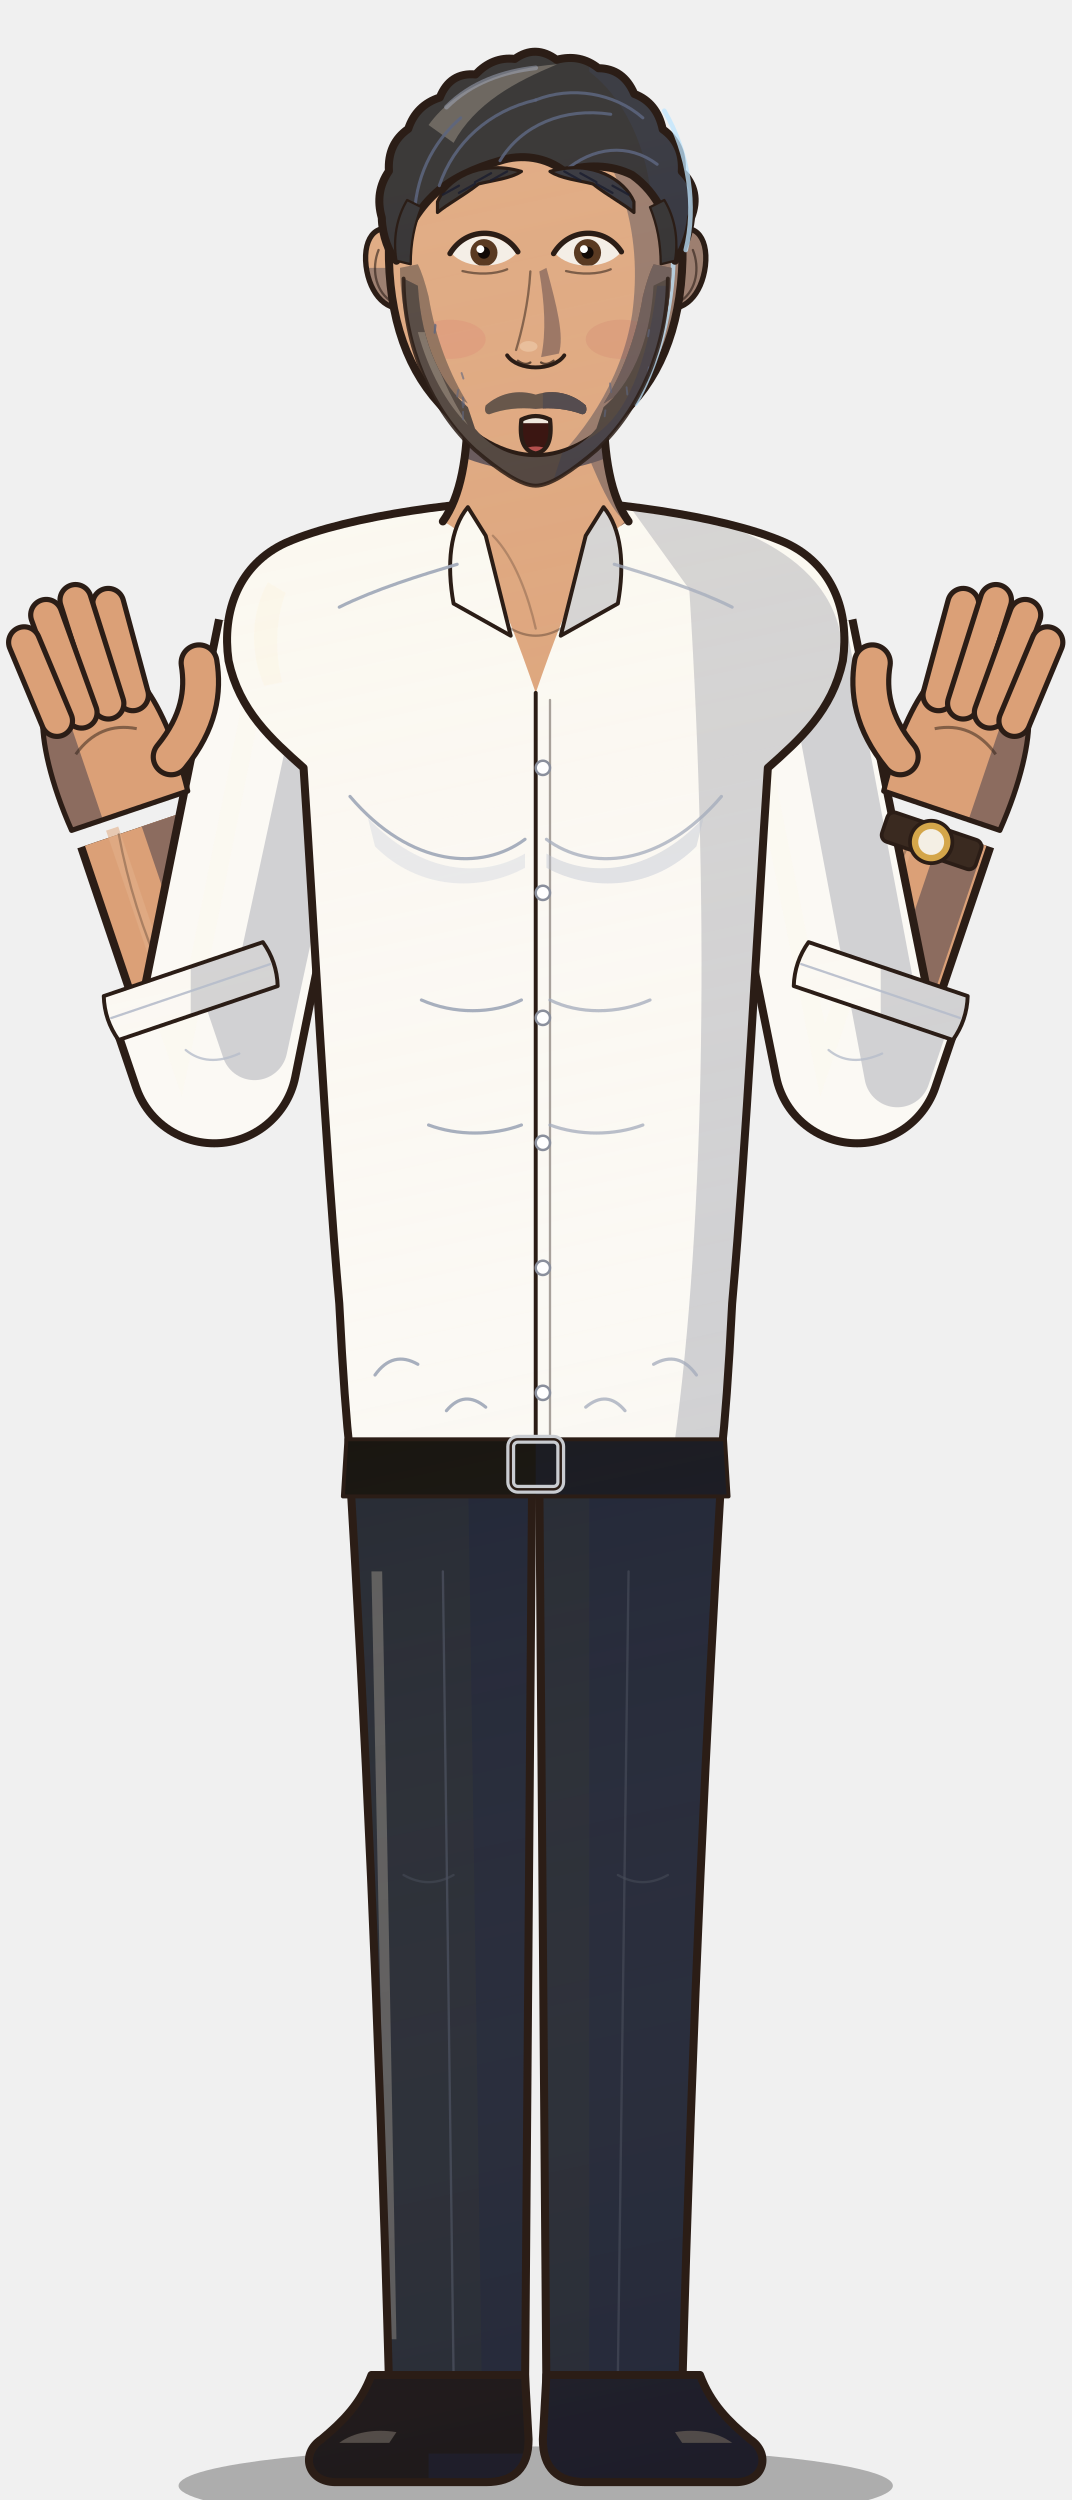
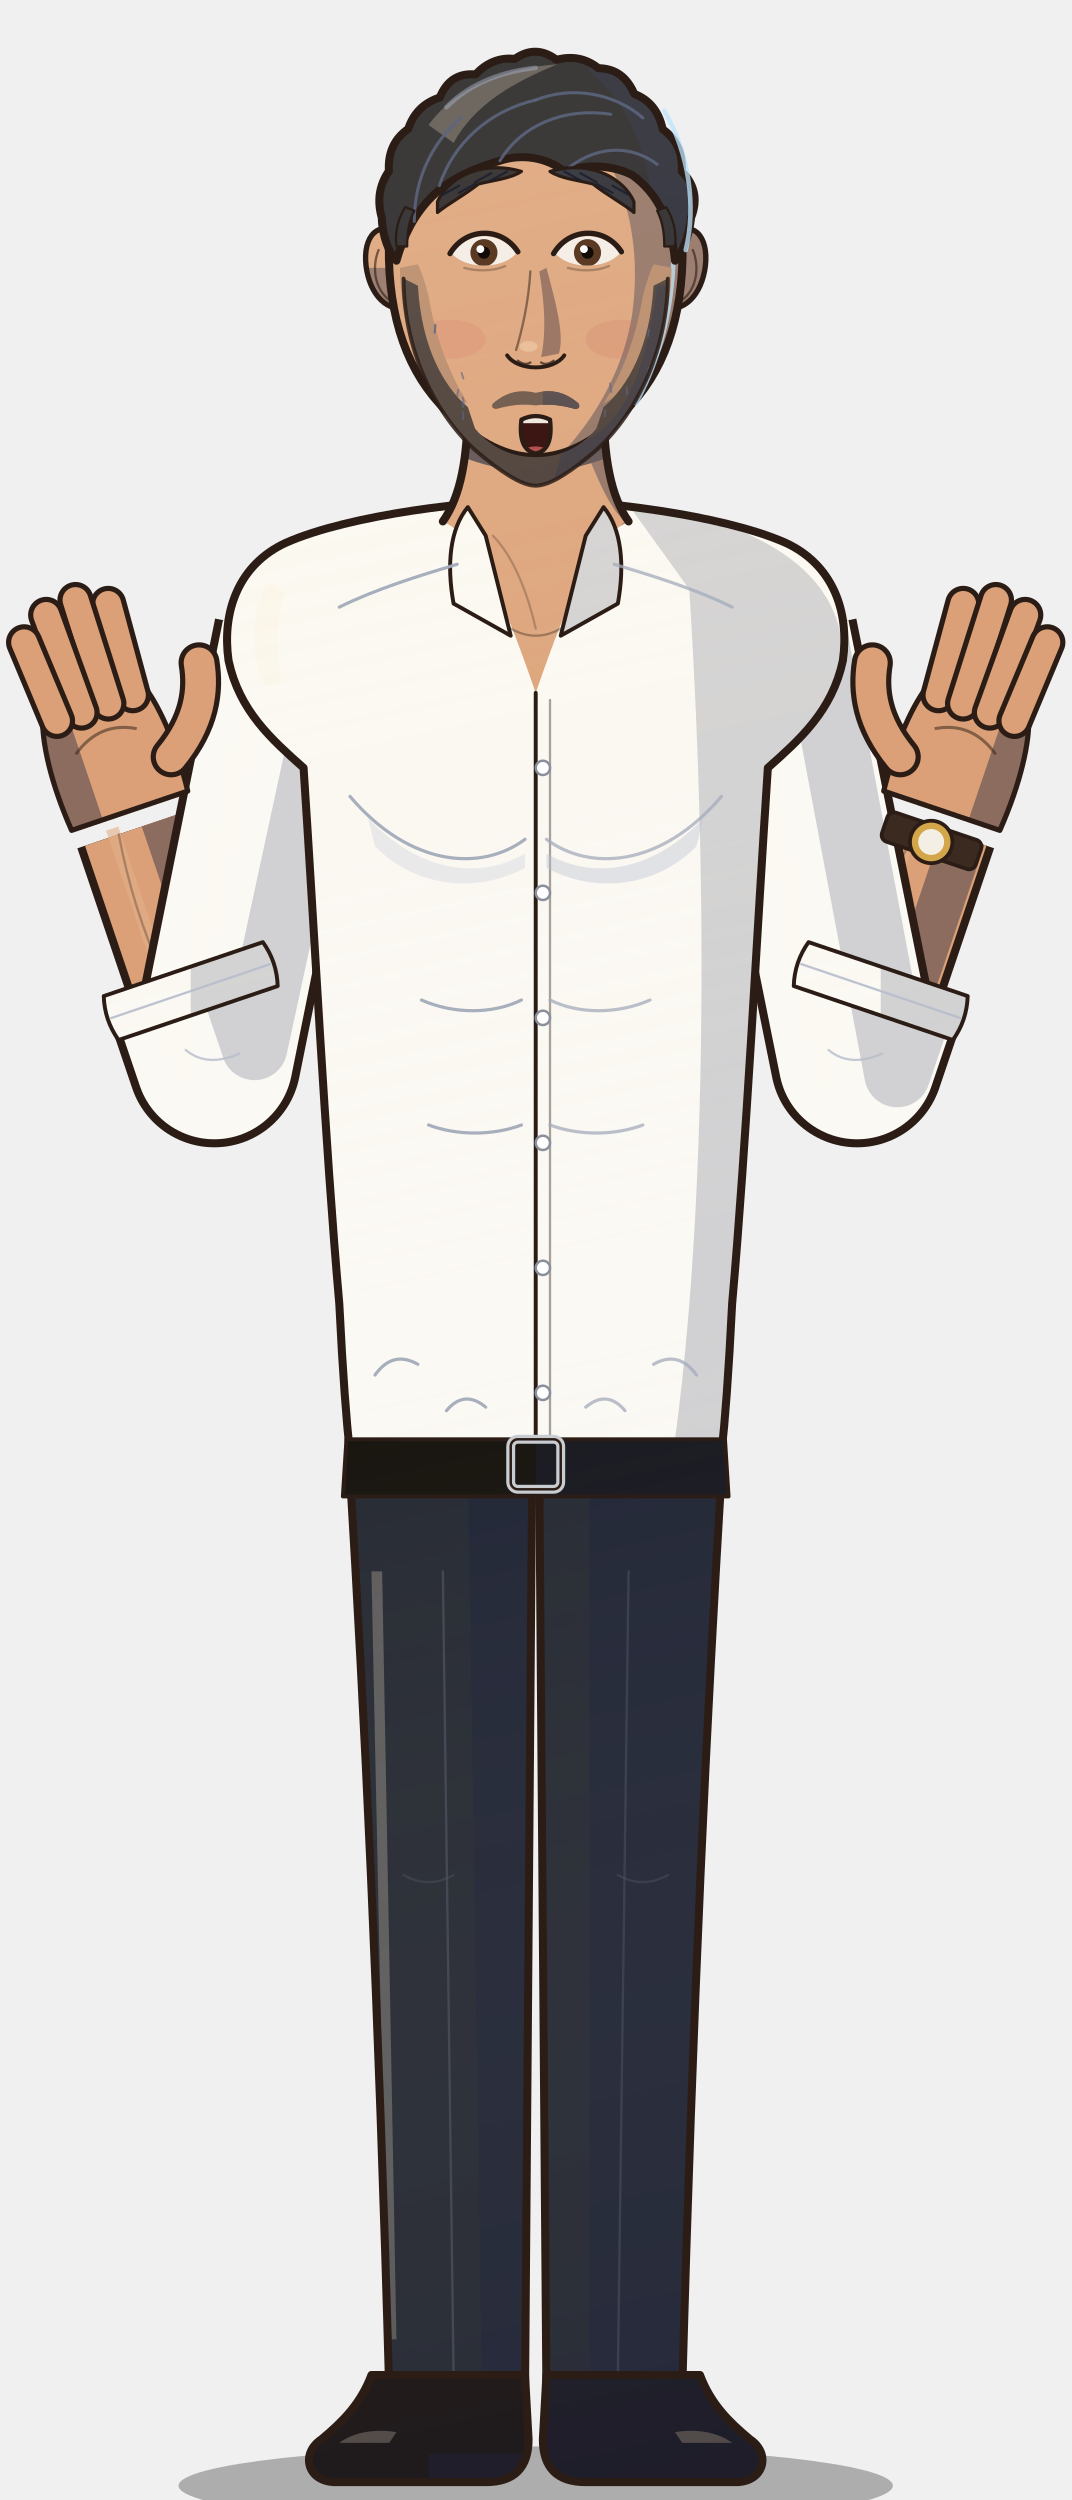
<svg xmlns="http://www.w3.org/2000/svg" viewBox="0 0 600 1400" width="600" height="1400">
  <defs>
    <linearGradient id="form" gradientUnits="userSpaceOnUse" x1="170" y1="120" x2="470" y2="1500">
      <stop offset="0" stop-color="#fff1d6" stop-opacity="0.16" />
      <stop offset="0.45" stop-color="#fff1d6" stop-opacity="0" />
      <stop offset="1" stop-color="#0b1030" stop-opacity="0.18" />
    </linearGradient>
    <clipPath id="c1">
      <path d="M196,826 L298,826 L294,1340 L218,1340 C212,1120 204,960 196,826 Z" />
    </clipPath>
    <clipPath id="c2">
      <path d="M 404,826 L 302,826 L 306,1340 L 382,1340 C 388,1120 396,960 404,826 Z" />
    </clipPath>
    <clipPath id="c3">
      <path d="M208,1330 L294,1330 L296,1366 C296,1382 288,1390 272,1390 L188,1390 C172,1390 168,1374 180,1366 C192,1356 202,1346 208,1330 Z" />
    </clipPath>
    <clipPath id="c4">
      <path d="M 392,1330 L 306,1330 L 304,1366 C 304,1382 312,1390 328,1390 L 412,1390 C 428,1390 432,1374 420,1366 C 408,1356 398,1346 392,1330 Z" />
    </clipPath>
    <clipPath id="c5">
      <path d="M155.5,552.2 Q155.1,538.6 147.2,527.6 L58.1,557.8 Q58.5,571.4 66.4,582.4 Z" />
    </clipPath>
    <clipPath id="c6">
      <path d="M533.6,582.4 Q541.5,571.4 541.9,557.8 L452.8,527.6 Q444.9,538.6 444.5,552.2 Z" />
    </clipPath>
    <clipPath id="c7">
      <path d="M300,280 C266,280 196,288 160,304 C134,316 124,342 128,370 C134,398 152,414 170,430 C176,520 182,640 190,730 C192,770 194,796 196,814 L404,814 C406,796 408,770 410,730 C418,640 424,520 430,430 C448,414 466,398 472,370 C476,342 466,316 440,304 C404,288 334,280 300,280 Z" />
    </clipPath>
    <clipPath id="c8">
      <path d="M262,226 C262,256 258,278 248,292 C266,300 280,330 300,388 C320,330 334,300 352,292 C342,278 338,256 338,226 Z" />
    </clipPath>
    <clipPath id="c9">
      <path d="M262,284 C252,296 250,316 254,338 L286,356 L272,300 Z" />
    </clipPath>
    <clipPath id="c10">
      <path d="M 338,284 C 348,296 350,316 346,338 L 314,356 L 328,300 Z" />
    </clipPath>
    <clipPath id="c11">
      <path d="M194,806 L406,806 L408,838 L192,838 Z" />
    </clipPath>
    <clipPath id="c12">
      <path d="M-26,8 C-28,30 -26,48 -22,58 L22,58 C26,48 28,30 26,8 Z" />
    </clipPath>
    <clipPath id="c13">
      <path d="M-26,8 C-28,30 -26,48 -22,58 L22,58 C26,48 28,30 26,8 Z" />
    </clipPath>
    <clipPath id="c14">
      <path d="M226,132 C212,122 203,132 205,149 C207,165 217,176 230,172 Z" />
    </clipPath>
    <clipPath id="c15">
      <path d="M 374,132 C 388,122 397,132 395,149 C 393,165 383,176 370,172 Z" />
    </clipPath>
    <clipPath id="c16">
      <path d="M300,50 C352,50 380,86 382,130 C384,172 374,204 354,226 C336,246 318,256 300,256 C282,256 264,246 246,226 C226,204 216,172 218,130 C220,86 248,50 300,50 Z" />
    </clipPath>
    <clipPath id="c17">
      <path d="M213.8,121.9 Q209.7,107.5 217.8,95.8 Q216.9,80.4 228.6,72.2 Q233.0,58.9 246.3,54.6 Q252.0,40.4 266.3,41.7 Q275.8,31.6 288.3,33.0 Q300.0,24.7 311.7,33.5 Q324.9,30.0 335.1,38.2 Q349.1,38.3 355.2,52.6 Q368.0,57.5 371.1,72.4 Q382.7,80.6 381.8,96.0 Q392.8,107.0 387.0,121.9 C386,132 382,142 378,146 C376,124 368,108 354,98 C342,92 328,92 316,96 C306,88 292,86 280,90 C266,94 252,100 242,110 C232,120 226,132 222,146 C218,142 214,132 213.8,121.9 Z" />
    </clipPath>
    <clipPath id="c18">
-       <path d="M222,146 C220,134 222,122 228,112 L236,116 C232,126 230,136 230,148 Z" />
+       <path d="M222,138 C221,130 223,122 227,116 L232,118 C229,124 228,130 228,138 Z" />
    </clipPath>
    <clipPath id="c19">
-       <path d="M 378,146 C 380,134 378,122 372,112 L 364,116 C 368,126 370,136 370,148 Z" />
+       <path d="M 378,138 C 379,130 377,122 373,116 L 368,118 C 371,124 372,130 372,138 Z" />
    </clipPath>
    <clipPath id="c20">
      <path d="M245,113 C250,101 268,89 292,96 C286,100 276,101 268,103 C259,110 251,114 245,119 Z" />
    </clipPath>
    <clipPath id="c21">
      <path d="M 355,113 C 350,101 332,89 308,96 C 314,100 324,101 332,103 C 341,110 349,114 355,119 Z" />
    </clipPath>
    <clipPath id="c22">
      <path d="M253,142 C261,129 281,129 289,142 C281,151.0 261,151.0 253,142 Z" />
    </clipPath>
    <clipPath id="c23">
      <path d="M311,142 C319,129 339,129 347,142 C339,151.0 319,151.0 311,142 Z" />
    </clipPath>
    <clipPath id="c24">
      <path d="M292,235 Q300,231 308,235 Q310,252 300,254 Q290,252 292,235 Z" />
    </clipPath>
    <clipPath id="c25">
      <path d="M224,150 C224,172 230,194 240,212 L262,226 C252,210 244,190 240,166 C238,158 236,152 234,148 Z" />
    </clipPath>
    <clipPath id="c26">
      <path d="M 376,150 C 376,172 370,194 360,212 L 338,226 C 348,210 356,190 360,166 C 362,158 364,152 366,148 Z" />
    </clipPath>
    <clipPath id="c27">
      <path d="M226,156 C226,194 242,230 266,252 C280,264 292,272 300,272 C308,272 320,264 334,252 C358,230 374,194 374,156 L366,160 C364,194 352,216 338,228 L334,240 C324,252 312,256 300,256 C288,256 276,252 266,240 L262,228 C248,216 236,194 234,160 Z" />
    </clipPath>
    <clipPath id="c28">
-       <path d="M272,227 C280,220 290,218 300,221 C310,218 320,220 328,227 C329,230 328,232 326,232 C318,229 309,228 300,229 C291,228 282,229 274,232 C272,232 271,230 272,227 Z" />
+       <path d="M276,226 C284,219 292,218 300,220 C308,218 316,219 324,226 C325,228 324,229 322,229 C315,227 308,226 300,227 C292,226 285,227 278,229 C276,229 275,228 276,226 Z" />
    </clipPath>
  </defs>
  <ellipse cx="300" cy="1392" rx="200" ry="22" fill="#000" opacity="0.28" />
  <path d="M196,826 L298,826 L294,1340 L218,1340 C212,1120 204,960 196,826 Z" fill="#262a33" />
  <g clip-path="url(#c1)">
    <path d="M262,816 L310,816 L304,1348 L270,1348 Z" fill="#212636" />
    <path d="M208,880 L214,880 L222,1310 L217,1310 Z" fill="#676664" opacity="0.85" />
    <rect x="0" y="0" width="600" height="1400" fill="url(#form)" />
  </g>
  <path d="M196,826 L298,826 L294,1340 L218,1340 C212,1120 204,960 196,826 Z" fill="none" stroke="#2b1d16" stroke-width="4.5" stroke-linejoin="round" />
  <path d="M 404,826 L 302,826 L 306,1340 L 382,1340 C 388,1120 396,960 404,826 Z" fill="#262a33" />
  <g clip-path="url(#c2)">
    <path d="M330,816 L420,816 L420,1348 L330,1348 Z" fill="#212636" />
    <rect x="0" y="0" width="600" height="1400" fill="url(#form)" />
  </g>
  <path d="M 404,826 L 302,826 L 306,1340 L 382,1340 C 388,1120 396,960 404,826 Z" fill="none" stroke="#2b1d16" stroke-width="4.5" stroke-linejoin="round" />
  <path d="M248,880 L254,1330" fill="none" stroke="#4a4f5c" stroke-width="1.3" stroke-linecap="round" stroke-linejoin="round" opacity="0.8" />
  <path d="M352,880 L346,1330" fill="none" stroke="#4a4f5c" stroke-width="1.3" stroke-linecap="round" stroke-linejoin="round" opacity="0.6" />
  <path d="M226,1050 q14,8 28,0" fill="none" stroke="#4a4f5c" stroke-width="1.3" stroke-linecap="round" stroke-linejoin="round" opacity="0.5" />
  <path d="M346,1050 q14,8 28,0" fill="none" stroke="#4a4f5c" stroke-width="1.3" stroke-linecap="round" stroke-linejoin="round" opacity="0.5" />
  <path d="M208,1330 L294,1330 L296,1366 C296,1382 288,1390 272,1390 L188,1390 C172,1390 168,1374 180,1366 C192,1356 202,1346 208,1330 Z" fill="#1a1412" />
  <g clip-path="url(#c3)">
    <path d="M240,1374 L300,1374 L300,1398 L240,1398 Z" fill="#1a1923" />
    <path d="M190,1368 C198,1362 210,1360 222,1362 L218,1368 Z" fill="#5f564d" opacity="0.85" />
    <rect x="0" y="0" width="600" height="1400" fill="url(#form)" />
  </g>
  <path d="M208,1330 L294,1330 L296,1366 C296,1382 288,1390 272,1390 L188,1390 C172,1390 168,1374 180,1366 C192,1356 202,1346 208,1330 Z" fill="none" stroke="#2b1d16" stroke-width="4.5" stroke-linejoin="round" />
  <path d="M 392,1330 L 306,1330 L 304,1366 C 304,1382 312,1390 328,1390 L 412,1390 C 428,1390 432,1374 420,1366 C 408,1356 398,1346 392,1330 Z" fill="#1a1412" />
  <g clip-path="url(#c4)">
    <path d="M300,1318 L440,1318 L440,1398 L300,1398 Z" fill="#1a1923" />
    <path d="M 410,1368 C 402,1362 390,1360 378,1362 L 382,1368 Z" fill="#5f564d" opacity="0.85" />
    <rect x="0" y="0" width="600" height="1400" fill="url(#form)" />
  </g>
  <path d="M 392,1330 L 306,1330 L 304,1366 C 304,1382 312,1390 328,1390 L 412,1390 C 428,1390 432,1374 420,1366 C 408,1356 398,1346 392,1330 Z" fill="none" stroke="#2b1d16" stroke-width="4.5" stroke-linejoin="round" />
  <path d="M102.6,542.7 L76.0,464.0" fill="none" stroke="#2b1d16" stroke-width="69.0" stroke-linecap="butt" stroke-linejoin="round" />
  <path d="M102.6,542.7 L76.0,464.0" fill="none" stroke="#dba077" stroke-width="60" stroke-linecap="butt" stroke-linejoin="round" />
  <path d="M118.0,537.5 L91.3,458.8" fill="none" stroke="#8c6c5f" stroke-width="25.2" stroke-linecap="butt" stroke-linejoin="round" />
  <path d="M89.4,542.7 L62.8,464.0" fill="none" stroke="#e1af88" stroke-width="7.2" stroke-linecap="butt" opacity="0.6" />
  <path d="M91.3,546.5 Q74.2,508.5 66.5,467.2" fill="none" stroke="#2b1d16" stroke-width="1.3" stroke-linecap="round" stroke-linejoin="round" opacity="0.3" />
  <path d="M168.0,356.0 L120.0,594.0 L106.8,555.0" fill="none" stroke="#2b1d16" stroke-width="97.0" stroke-linecap="butt" stroke-linejoin="round" />
  <path d="M168.0,356.0 L120.0,594.0 L106.8,555.0" fill="none" stroke="#fbf9f4" stroke-width="88" stroke-linecap="butt" stroke-linejoin="round" />
  <path d="M191.3,360.7 L142.5,586.4 L129.3,547.4" fill="none" stroke="#d1d1d3" stroke-width="36.96" stroke-linecap="butt" stroke-linejoin="round" />
  <path d="M148.6,356.0 L100.6,594.0 L87.4,555.0" fill="none" stroke="#fcf8ef" stroke-width="10.56" stroke-linecap="butt" opacity="0.6" />
  <path d="M155.5,552.2 Q155.1,538.6 147.2,527.6 L58.1,557.8 Q58.5,571.4 66.4,582.4 Z" fill="#fbf9f4" />
  <g clip-path="url(#c5)">
    <path d="M106.8,495.0 L186.8,495.0 L186.8,615.0 L106.8,615.0 Z" fill="#d1d1d3" />
    <rect x="0" y="0" width="600" height="1400" fill="url(#form)" />
  </g>
  <path d="M155.5,552.2 Q155.1,538.6 147.2,527.6 L58.1,557.8 Q58.5,571.4 66.4,582.4 Z" fill="none" stroke="#2b1d16" stroke-width="2.2" stroke-linejoin="round" />
  <path d="M151.3,539.9 L62.3,570.1" fill="none" stroke="#b6bdcb" stroke-width="1.3" stroke-linecap="round" stroke-linejoin="round" opacity="0.9" />
  <path d="M104,588 q12,10 30,2" fill="none" stroke="#b6bdcb" stroke-width="1.3" stroke-linecap="round" stroke-linejoin="round" opacity="0.8" />
  <path d="M497.4,542.7 L524.0,464.0" fill="none" stroke="#2b1d16" stroke-width="69.0" stroke-linecap="butt" stroke-linejoin="round" />
  <path d="M497.4,542.7 L524.0,464.0" fill="none" stroke="#dba077" stroke-width="60" stroke-linecap="butt" stroke-linejoin="round" />
  <path d="M512.7,547.9 L539.3,469.2" fill="none" stroke="#8c6c5f" stroke-width="25.2" stroke-linecap="butt" stroke-linejoin="round" />
  <path d="M484.2,542.7 L510.8,464.0" fill="none" stroke="#e1af88" stroke-width="7.2" stroke-linecap="butt" opacity="0.6" />
  <path d="M486.0,538.8 Q495.5,498.2 514.5,460.8" fill="none" stroke="#2b1d16" stroke-width="1.3" stroke-linecap="round" stroke-linejoin="round" opacity="0.3" />
  <path d="M432.0,356.0 L480.0,594.0 L493.2,555.0" fill="none" stroke="#2b1d16" stroke-width="97.0" stroke-linecap="butt" stroke-linejoin="round" />
  <path d="M432.0,356.0 L480.0,594.0 L493.2,555.0" fill="none" stroke="#fbf9f4" stroke-width="88" stroke-linecap="butt" stroke-linejoin="round" />
  <path d="M455.3,351.3 L502.5,601.6 L515.7,562.6" fill="none" stroke="#d1d1d3" stroke-width="36.96" stroke-linecap="butt" stroke-linejoin="round" />
  <path d="M412.6,356.0 L460.6,594.0 L473.8,555.0" fill="none" stroke="#fcf8ef" stroke-width="10.56" stroke-linecap="butt" opacity="0.6" />
  <path d="M533.6,582.4 Q541.5,571.4 541.9,557.8 L452.8,527.6 Q444.9,538.6 444.5,552.2 Z" fill="#fbf9f4" />
  <g clip-path="url(#c6)">
    <path d="M493.2,495.0 L573.2,495.0 L573.2,615.0 L493.2,615.0 Z" fill="#d1d1d3" />
    <rect x="0" y="0" width="600" height="1400" fill="url(#form)" />
  </g>
  <path d="M533.6,582.4 Q541.5,571.4 541.9,557.8 L452.8,527.6 Q444.9,538.6 444.5,552.2 Z" fill="none" stroke="#2b1d16" stroke-width="2.2" stroke-linejoin="round" />
  <path d="M537.7,570.1 L448.7,539.9" fill="none" stroke="#b6bdcb" stroke-width="1.3" stroke-linecap="round" stroke-linejoin="round" opacity="0.9" />
  <path d="M464,588 q12,10 30,2" fill="none" stroke="#b6bdcb" stroke-width="1.3" stroke-linecap="round" stroke-linejoin="round" opacity="0.8" />
  <path d="M300,280 C266,280 196,288 160,304 C134,316 124,342 128,370 C134,398 152,414 170,430 C176,520 182,640 190,730 C192,770 194,796 196,814 L404,814 C406,796 408,770 410,730 C418,640 424,520 430,430 C448,414 466,398 472,370 C476,342 466,316 440,304 C404,288 334,280 300,280 Z" fill="#fbf9f4" />
  <g clip-path="url(#c7)">
    <path d="M350,280 C410,290 474,312 472,372 C462,406 440,424 430,444 L412,820 L376,820 C394,700 398,520 386,330 Z" fill="#d1d1d3" />
    <path d="M150,326 C140,344 140,366 148,384 L158,382 C154,366 154,348 160,332 Z" fill="#fcf7eb" opacity="0.85" />
    <rect x="0" y="0" width="600" height="1400" fill="url(#form)" />
  </g>
  <path d="M300,280 C266,280 196,288 160,304 C134,316 124,342 128,370 C134,398 152,414 170,430 C176,520 182,640 190,730 C192,770 194,796 196,814 L404,814 C406,796 408,770 410,730 C418,640 424,520 430,430 C448,414 466,398 472,370 C476,342 466,316 440,304 C404,288 334,280 300,280 Z" fill="none" stroke="#2b1d16" stroke-width="4.5" stroke-linejoin="round" />
  <path d="M262,226 C262,256 258,278 248,292 C266,300 280,330 300,388 C320,330 334,300 352,292 C342,278 338,256 338,226 Z" fill="#dba077" />
  <g clip-path="url(#c8)">
    <path d="M312,220 C330,250 336,280 350,292 C334,306 320,340 300,392 L360,392 L360,220 Z" fill="#8c6c5f" />
    <path d="M250,222 L350,222 L350,252 Q300,276 250,252 Z" fill="#57484d" />
    <rect x="0" y="0" width="600" height="1400" fill="url(#form)" />
  </g>
  <path d="M262,226 C262,256 258,278 248,292" fill="none" stroke="#2b1d16" stroke-width="4.5" stroke-linecap="round" stroke-linejoin="round" opacity="1.0" />
  <path d="M338,226 C338,256 342,278 352,292" fill="none" stroke="#2b1d16" stroke-width="4.5" stroke-linecap="round" stroke-linejoin="round" opacity="1.0" />
  <path d="M276,300 C288,312 296,334 300,352" fill="none" stroke="#2b1d16" stroke-width="1.3" stroke-linecap="round" stroke-linejoin="round" opacity="0.25" />
  <path d="M286,352 Q300,360 314,352" fill="none" stroke="#2b1d16" stroke-width="1.3" stroke-linecap="round" stroke-linejoin="round" opacity="0.35" />
  <path d="M262,284 C252,296 250,316 254,338 L286,356 L272,300 Z" fill="#fbf9f4" />
  <g clip-path="url(#c9)">
    <rect x="0" y="0" width="600" height="1400" fill="url(#form)" />
  </g>
  <path d="M262,284 C252,296 250,316 254,338 L286,356 L272,300 Z" fill="none" stroke="#2b1d16" stroke-width="2.2" stroke-linejoin="round" />
  <path d="M 338,284 C 348,296 350,316 346,338 L 314,356 L 328,300 Z" fill="#fbf9f4" />
  <g clip-path="url(#c10)">
    <path d="M300,280 L360,280 L360,360 L300,360 Z" fill="#d1d1d3" />
    <rect x="0" y="0" width="600" height="1400" fill="url(#form)" />
  </g>
  <path d="M 338,284 C 348,296 350,316 346,338 L 314,356 L 328,300 Z" fill="none" stroke="#2b1d16" stroke-width="2.2" stroke-linejoin="round" />
  <path d="M300,388 L300,806" fill="none" stroke="#2b1d16" stroke-width="2.2" stroke-linecap="round" stroke-linejoin="round" opacity="1.0" />
  <path d="M308,392 L308,806" fill="none" stroke="#2b1d16" stroke-width="1.3" stroke-linecap="round" stroke-linejoin="round" opacity="0.4" />
  <circle cx="304" cy="430" r="4" fill="#ffffff" stroke="#8a8f9c" stroke-width="1.4" />
  <circle cx="304" cy="500" r="4" fill="#ffffff" stroke="#8a8f9c" stroke-width="1.4" />
  <circle cx="304" cy="570" r="4" fill="#ffffff" stroke="#8a8f9c" stroke-width="1.4" />
  <circle cx="304" cy="640" r="4" fill="#ffffff" stroke="#8a8f9c" stroke-width="1.4" />
  <circle cx="304" cy="710" r="4" fill="#ffffff" stroke="#8a8f9c" stroke-width="1.4" />
  <circle cx="304" cy="780" r="4" fill="#ffffff" stroke="#8a8f9c" stroke-width="1.4" />
  <path d="M196,446 C230,486 270,488 294,470" fill="none" stroke="#a3abbb" stroke-width="1.8" stroke-linecap="round" stroke-linejoin="round" opacity="0.95" />
  <path d="M 404,446 C 370,486 330,488 306,470" fill="none" stroke="#a3abbb" stroke-width="1.8" stroke-linecap="round" stroke-linejoin="round" opacity="0.75" />
  <path d="M236,560 C254,568 276,568 292,560" fill="none" stroke="#a3abbb" stroke-width="1.8" stroke-linecap="round" stroke-linejoin="round" opacity="0.95" />
  <path d="M 364,560 C 346,568 324,568 308,560" fill="none" stroke="#a3abbb" stroke-width="1.8" stroke-linecap="round" stroke-linejoin="round" opacity="0.75" />
  <path d="M240,630 C256,636 276,636 292,630" fill="none" stroke="#a3abbb" stroke-width="1.8" stroke-linecap="round" stroke-linejoin="round" opacity="0.95" />
  <path d="M 360,630 C 344,636 324,636 308,630" fill="none" stroke="#a3abbb" stroke-width="1.8" stroke-linecap="round" stroke-linejoin="round" opacity="0.75" />
  <path d="M210,770 Q220,756 234,764" fill="none" stroke="#a3abbb" stroke-width="1.8" stroke-linecap="round" stroke-linejoin="round" opacity="0.95" />
  <path d="M 390,770 Q 380,756 366,764" fill="none" stroke="#a3abbb" stroke-width="1.8" stroke-linecap="round" stroke-linejoin="round" opacity="0.75" />
  <path d="M250,790 Q260,778 272,788" fill="none" stroke="#a3abbb" stroke-width="1.8" stroke-linecap="round" stroke-linejoin="round" opacity="0.95" />
  <path d="M 350,790 Q 340,778 328,788" fill="none" stroke="#a3abbb" stroke-width="1.8" stroke-linecap="round" stroke-linejoin="round" opacity="0.75" />
  <path d="M190,340 C210,330 236,322 256,316" fill="none" stroke="#a3abbb" stroke-width="1.8" stroke-linecap="round" stroke-linejoin="round" opacity="0.95" />
  <path d="M 410,340 C 390,330 364,322 344,316" fill="none" stroke="#a3abbb" stroke-width="1.8" stroke-linecap="round" stroke-linejoin="round" opacity="0.75" />
  <path d="M206,458 C236,490 270,492 294,478 L294,486 C268,500 234,498 210,474 Z" fill="#c9cfdb" opacity="0.35" />
  <path d="M394,458 C364,490 330,492 306,478 L306,486 C332,500 366,498 390,474 Z" fill="#b9c0cf" opacity="0.4" />
  <path d="M194,806 L406,806 L408,838 L192,838 Z" fill="#17140f" />
  <g clip-path="url(#c11)">
    <path d="M300,800 L420,800 L420,840 L300,840 Z" fill="#181921" />
    <rect x="0" y="0" width="600" height="1400" fill="url(#form)" />
  </g>
  <path d="M194,806 L406,806 L408,838 L192,838 Z" fill="none" stroke="#2b1d16" stroke-width="2.2" stroke-linejoin="round" />
  <rect x="286" y="806" width="28" height="28" rx="4" fill="none" stroke="#c9ccd1" stroke-width="5" />
  <rect x="286" y="806" width="28" height="28" rx="4" fill="none" stroke="#2b1d16" stroke-width="1.4" />
  <g transform="translate(76.0,464.0) rotate(161.3)">
    <g transform="scale(1.32,1.32)">
      <path d="M-26,8 C-28,30 -26,48 -22,58 L22,58 C26,48 28,30 26,8 Z" fill="#dba077" />
      <g clip-path="url(#c12)">
        <path d="M12,-10 L40,-10 L40,120 L12,120 Z" fill="#8c6c5f" />
      </g>
      <path d="M-26,8 C-28,30 -26,48 -22,58 L22,58 C26,48 28,30 26,8 Z" fill="none" stroke="#2b1d16" stroke-width="2.2" stroke-linejoin="round" />
      <path d="M-17,54 L-19.5,94" fill="none" stroke="#2b1d16" stroke-width="15.4" stroke-linecap="round" />
      <path d="M-17,54 L-19.5,94" fill="none" stroke="#dba077" stroke-width="11" stroke-linecap="round" />
      <path d="M-6,54 L-6.9,100" fill="none" stroke="#2b1d16" stroke-width="15.4" stroke-linecap="round" />
      <path d="M-6,54 L-6.9,100" fill="none" stroke="#dba077" stroke-width="11" stroke-linecap="round" />
      <path d="M6,54 L6.9,98" fill="none" stroke="#2b1d16" stroke-width="15.4" stroke-linecap="round" />
      <path d="M6,54 L6.9,98" fill="none" stroke="#dba077" stroke-width="11" stroke-linecap="round" />
      <path d="M17,54 L19.5,90" fill="none" stroke="#2b1d16" stroke-width="15.4" stroke-linecap="round" />
      <path d="M17,54 L19.5,90" fill="none" stroke="#dba077" stroke-width="11" stroke-linecap="round" />
      <path d="M-24,24 C-40,34 -46,46 -48,58" fill="none" stroke="#2b1d16" stroke-width="17.4" stroke-linecap="round" />
      <path d="M-24,24 C-40,34 -46,46 -48,58" fill="none" stroke="#dba077" stroke-width="13" stroke-linecap="round" />
      <path d="M-14,40 Q0,48 14,38" stroke="#2b1d16" stroke-width="1.3" fill="none" opacity="0.5" />
    </g>
  </g>
  <g transform="translate(524.0,464.0) rotate(-161.3)">
    <g transform="scale(-1.32,1.32)">
      <path d="M-26,8 C-28,30 -26,48 -22,58 L22,58 C26,48 28,30 26,8 Z" fill="#dba077" />
      <g clip-path="url(#c13)">
        <path d="M12,-10 L40,-10 L40,120 L12,120 Z" fill="#8c6c5f" />
      </g>
      <path d="M-26,8 C-28,30 -26,48 -22,58 L22,58 C26,48 28,30 26,8 Z" fill="none" stroke="#2b1d16" stroke-width="2.2" stroke-linejoin="round" />
      <path d="M-17,54 L-19.5,94" fill="none" stroke="#2b1d16" stroke-width="15.4" stroke-linecap="round" />
      <path d="M-17,54 L-19.5,94" fill="none" stroke="#dba077" stroke-width="11" stroke-linecap="round" />
      <path d="M-6,54 L-6.9,100" fill="none" stroke="#2b1d16" stroke-width="15.4" stroke-linecap="round" />
      <path d="M-6,54 L-6.9,100" fill="none" stroke="#dba077" stroke-width="11" stroke-linecap="round" />
      <path d="M6,54 L6.9,98" fill="none" stroke="#2b1d16" stroke-width="15.4" stroke-linecap="round" />
      <path d="M6,54 L6.9,98" fill="none" stroke="#dba077" stroke-width="11" stroke-linecap="round" />
      <path d="M17,54 L19.5,90" fill="none" stroke="#2b1d16" stroke-width="15.4" stroke-linecap="round" />
      <path d="M17,54 L19.5,90" fill="none" stroke="#dba077" stroke-width="11" stroke-linecap="round" />
      <path d="M-24,24 C-40,34 -46,46 -48,58" fill="none" stroke="#2b1d16" stroke-width="17.4" stroke-linecap="round" />
      <path d="M-24,24 C-40,34 -46,46 -48,58" fill="none" stroke="#dba077" stroke-width="13" stroke-linecap="round" />
      <path d="M-14,40 Q0,48 14,38" stroke="#2b1d16" stroke-width="1.3" fill="none" opacity="0.5" />
      <rect x="-21" y="-12" width="42" height="13" rx="3" fill="#3a2a20" stroke="#2b1d16" stroke-width="1.6" />
      <circle cx="0" cy="-6" r="9" fill="#d4a64a" stroke="#2b1d16" stroke-width="1.6" />
      <circle cx="0" cy="-6" r="5.5" fill="#f4efe4" />
    </g>
  </g>
  <path d="M226,132 C212,122 203,132 205,149 C207,165 217,176 230,172 Z" fill="#dba077" />
  <g clip-path="url(#c14)">
    <path d="M190,150 L240,150 L240,190 L190,190 Z" fill="#8c6c5f" />
    <rect x="0" y="0" width="600" height="1400" fill="url(#form)" />
  </g>
  <path d="M226,132 C212,122 203,132 205,149 C207,165 217,176 230,172 Z" fill="none" stroke="#2b1d16" stroke-width="3.0" stroke-linejoin="round" />
  <path d="M 374,132 C 388,122 397,132 395,149 C 393,165 383,176 370,172 Z" fill="#dba077" />
  <g clip-path="url(#c15)">
    <path d="M360,110 L410,110 L410,190 L360,190 Z" fill="#8c6c5f" />
    <rect x="0" y="0" width="600" height="1400" fill="url(#form)" />
  </g>
  <path d="M 374,132 C 388,122 397,132 395,149 C 393,165 383,176 370,172 Z" fill="none" stroke="#2b1d16" stroke-width="3.0" stroke-linejoin="round" />
  <path d="M212,140 C208,150 210,162 218,168" fill="none" stroke="#2b1d16" stroke-width="1.3" stroke-linecap="round" stroke-linejoin="round" opacity="0.6" />
  <path d="M388,140 C392,150 390,162 382,168" fill="none" stroke="#2b1d16" stroke-width="1.3" stroke-linecap="round" stroke-linejoin="round" opacity="0.6" />
  <path d="M300,50 C352,50 380,86 382,130 C384,172 374,204 354,226 C336,246 318,256 300,256 C282,256 264,246 246,226 C226,204 216,172 218,130 C220,86 248,50 300,50 Z" fill="#dba077" />
  <g clip-path="url(#c16)">
    <path d="M300,40 C356,46 386,86 384,130 C384,174 372,210 352,232 C334,254 316,266 300,268 C326,246 348,214 354,176 C360,132 350,82 300,40 Z" fill="#8c6c5f" />
    <path d="M246,96 C252,78 266,66 284,62 C270,74 262,90 258,108 Z" fill="#e6b894" opacity="0.85" />
    <rect x="0" y="0" width="600" height="1400" fill="url(#form)" />
  </g>
  <path d="M300,50 C352,50 380,86 382,130 C384,172 374,204 354,226 C336,246 318,256 300,256 C282,256 264,246 246,226 C226,204 216,172 218,130 C220,86 248,50 300,50 Z" fill="none" stroke="#2b1d16" stroke-width="4.5" stroke-linejoin="round" />
  <path d="M372,96 C382,136 378,186 356,226" fill="none" stroke="#bfe6ff" stroke-width="2.6" stroke-linecap="round" opacity="0.75" />
  <ellipse cx="252" cy="190" rx="20" ry="11" fill="#d9706a" opacity="0.18" />
  <ellipse cx="348" cy="190" rx="20" ry="11" fill="#c0605e" opacity="0.15" />
  <path d="M213.8,121.9 Q209.7,107.5 217.8,95.8 Q216.9,80.4 228.6,72.2 Q233.0,58.9 246.3,54.6 Q252.0,40.4 266.3,41.7 Q275.8,31.6 288.3,33.0 Q300.0,24.7 311.7,33.5 Q324.9,30.0 335.1,38.2 Q349.1,38.3 355.2,52.6 Q368.0,57.5 371.1,72.4 Q382.7,80.6 381.8,96.0 Q392.8,107.0 387.0,121.9 C386,132 382,142 378,146 C376,124 368,108 354,98 C342,92 328,92 316,96 C306,88 292,86 280,90 C266,94 252,100 242,110 C232,120 226,132 222,146 C218,142 214,132 213.8,121.9 Z" fill="#17171c" />
  <g clip-path="url(#c17)">
    <path d="M330,26 C374,40 396,90 384,148 L364,148 C370,104 358,62 330,40 Z" fill="#181b2a" />
    <path d="M240,70 C256,48 284,38 312,36 C288,46 266,58 254,80 Z" fill="#5d5854" opacity="0.85" />
    <rect x="0" y="0" width="600" height="1400" fill="url(#form)" />
  </g>
  <path d="M213.8,121.9 Q209.7,107.5 217.8,95.8 Q216.9,80.4 228.6,72.2 Q233.0,58.9 246.3,54.6 Q252.0,40.4 266.3,41.7 Q275.8,31.6 288.3,33.0 Q300.0,24.7 311.7,33.5 Q324.9,30.0 335.1,38.2 Q349.1,38.3 355.2,52.6 Q368.0,57.5 371.1,72.4 Q382.7,80.6 381.8,96.0 Q392.8,107.0 387.0,121.9 C386,132 382,142 378,146 C376,124 368,108 354,98 C342,92 328,92 316,96 C306,88 292,86 280,90 C266,94 252,100 242,110 C232,120 226,132 222,146 C218,142 214,132 213.8,121.9 Z" fill="none" stroke="#2b1d16" stroke-width="4.5" stroke-linejoin="round" />
  <path d="M372,62 C386,86 390,116 384,140" fill="none" stroke="#bfe6ff" stroke-width="2.6" stroke-linecap="round" opacity="0.75" />
  <path d="M246,104 C254,80 274,62 300,56" fill="none" stroke="#5d6680" stroke-width="1.7" stroke-linecap="round" stroke-linejoin="round" opacity="0.85" />
  <path d="M280,90 C292,70 316,60 342,64" fill="none" stroke="#5d6680" stroke-width="1.7" stroke-linecap="round" stroke-linejoin="round" opacity="0.85" />
  <path d="M316,96 C332,82 352,80 368,92" fill="none" stroke="#5d6680" stroke-width="1.7" stroke-linecap="round" stroke-linejoin="round" opacity="0.85" />
  <path d="M232,124 C232,100 242,80 258,66" fill="none" stroke="#5d6680" stroke-width="1.7" stroke-linecap="round" stroke-linejoin="round" opacity="0.85" />
  <path d="M300,56 C320,48 344,52 360,66" fill="none" stroke="#5d6680" stroke-width="1.7" stroke-linecap="round" stroke-linejoin="round" opacity="0.85" />
  <path d="M250,60 C264,46 282,40 300,38" fill="none" stroke="#a3abc0" stroke-width="2.6" stroke-linecap="round" stroke-linejoin="round" opacity="0.5" />
-   <path d="M222,146 C220,134 222,122 228,112 L236,116 C232,126 230,136 230,148 Z" fill="#17171c" />
+   <path d="M222,138 C221,130 223,122 227,116 L232,118 C229,124 228,130 228,138 Z" fill="#17171c" />
  <g clip-path="url(#c18)">
    <rect x="0" y="0" width="600" height="1400" fill="url(#form)" />
  </g>
-   <path d="M222,146 C220,134 222,122 228,112 L236,116 C232,126 230,136 230,148 Z" fill="none" stroke="#2b1d16" stroke-width="1.3" stroke-linejoin="round" />
-   <path d="M 378,146 C 380,134 378,122 372,112 L 364,116 C 368,126 370,136 370,148 Z" fill="#17171c" />
+   <path d="M222,138 C221,130 223,122 227,116 L232,118 C229,124 228,130 228,138 Z" fill="none" stroke="#2b1d16" stroke-width="1.3" stroke-linejoin="round" />
+   <path d="M 378,138 C 379,130 377,122 373,116 L 368,118 C 371,124 372,130 372,138 Z" fill="#17171c" />
  <g clip-path="url(#c19)">
    <rect x="0" y="0" width="600" height="1400" fill="url(#form)" />
  </g>
-   <path d="M 378,146 C 380,134 378,122 372,112 L 364,116 C 368,126 370,136 370,148 Z" fill="none" stroke="#2b1d16" stroke-width="1.3" stroke-linejoin="round" />
+   <path d="M 378,138 C 379,130 377,122 373,116 L 368,118 C 371,124 372,130 372,138 Z" fill="none" stroke="#2b1d16" stroke-width="1.3" stroke-linejoin="round" />
  <path d="M245,113 C250,101 268,89 292,96 C286,100 276,101 268,103 C259,110 251,114 245,119 Z" fill="#18171a" />
  <g clip-path="url(#c20)">
    <rect x="0" y="0" width="600" height="1400" fill="url(#form)" />
  </g>
  <path d="M245,113 C250,101 268,89 292,96 C286,100 276,101 268,103 C259,110 251,114 245,119 Z" fill="none" stroke="#2b1d16" stroke-width="1.8" stroke-linejoin="round" />
  <path d="M 355,113 C 350,101 332,89 308,96 C 314,100 324,101 332,103 C 341,110 349,114 355,119 Z" fill="#18171a" />
  <g clip-path="url(#c21)">
    <path d="M300,90 L360,90 L360,130 L300,130 Z" fill="#191b28" />
    <rect x="0" y="0" width="600" height="1400" fill="url(#form)" />
  </g>
  <path d="M 355,113 C 350,101 332,89 308,96 C 314,100 324,101 332,103 C 341,110 349,114 355,119 Z" fill="none" stroke="#2b1d16" stroke-width="1.8" stroke-linejoin="round" />
  <path d="M248,109 l9,-5" fill="none" stroke="#1a1d2e" stroke-width="1.3" stroke-linecap="round" stroke-linejoin="round" opacity="0.8" />
  <path d="M257,108 l9,-5" fill="none" stroke="#1a1d2e" stroke-width="1.3" stroke-linecap="round" stroke-linejoin="round" opacity="0.8" />
  <path d="M266,102 l9,-5" fill="none" stroke="#1a1d2e" stroke-width="1.3" stroke-linecap="round" stroke-linejoin="round" opacity="0.8" />
  <path d="M275,101 l9,-5" fill="none" stroke="#1a1d2e" stroke-width="1.3" stroke-linecap="round" stroke-linejoin="round" opacity="0.8" />
  <path d="M352,109 l-9,-5" fill="none" stroke="#1a1d2e" stroke-width="1.3" stroke-linecap="round" stroke-linejoin="round" opacity="0.8" />
  <path d="M343,108 l-9,-5" fill="none" stroke="#1a1d2e" stroke-width="1.3" stroke-linecap="round" stroke-linejoin="round" opacity="0.8" />
  <path d="M334,102 l-9,-5" fill="none" stroke="#1a1d2e" stroke-width="1.3" stroke-linecap="round" stroke-linejoin="round" opacity="0.8" />
  <path d="M325,101 l-9,-5" fill="none" stroke="#1a1d2e" stroke-width="1.3" stroke-linecap="round" stroke-linejoin="round" opacity="0.8" />
  <path d="M253,142 C261,129 281,129 289,142 C281,151.0 261,151.0 253,142 Z" fill="#f4eee6" />
  <g clip-path="url(#c22)">
    <circle cx="271" cy="141.5" r="7.6" fill="#5a3a22" />
    <circle cx="271" cy="141.5" r="3.4" fill="#120a07" />
    <circle cx="269" cy="139.5" r="2.2" fill="#fff" />
    <path d="M251,130 L291,130 L291,131 L251,131 Z" fill="#000" opacity="0.18" />
  </g>
  <path d="M252,142 C261,127 281,127 290,141" fill="none" stroke="#2b1d16" stroke-width="3.0" stroke-linecap="round" stroke-linejoin="round" opacity="1.0" />
-   <path d="M259,151.8 C267,153.8 277,153.8 284,150.8" fill="none" stroke="#2b1d16" stroke-width="1.3" stroke-linecap="round" stroke-linejoin="round" opacity="0.55" />
+   <path d="M260,150.0 C267,152.0 276,152.0 283,149.0" fill="none" stroke="#2b1d16" stroke-width="1.3" stroke-linecap="round" stroke-linejoin="round" opacity="0.3" />
  <path d="M311,142 C319,129 339,129 347,142 C339,151.0 319,151.0 311,142 Z" fill="#f4eee6" />
  <g clip-path="url(#c23)">
    <circle cx="329" cy="141.5" r="7.6" fill="#5a3a22" />
    <circle cx="329" cy="141.5" r="3.4" fill="#120a07" />
    <circle cx="327" cy="139.5" r="2.2" fill="#fff" />
    <path d="M309,130 L349,130 L349,131 L309,131 Z" fill="#000" opacity="0.18" />
  </g>
  <path d="M310,142 C319,127 339,127 348,141" fill="none" stroke="#2b1d16" stroke-width="3.0" stroke-linecap="round" stroke-linejoin="round" opacity="1.0" />
-   <path d="M317,151.8 C325,153.8 335,153.8 342,150.8" fill="none" stroke="#2b1d16" stroke-width="1.3" stroke-linecap="round" stroke-linejoin="round" opacity="0.55" />
+   <path d="M318,150.0 C325,152.0 334,152.0 341,149.0" fill="none" stroke="#2b1d16" stroke-width="1.3" stroke-linecap="round" stroke-linejoin="round" opacity="0.3" />
  <path d="M306,150 C312,172 316,188 313,198 L303,200 C306,186 305,170 302,152 Z" fill="#8c6c5f" opacity="0.8" />
  <path d="M297,152 C296,170 292,186 289,196" fill="none" stroke="#2b1d16" stroke-width="1.3" stroke-linecap="round" stroke-linejoin="round" opacity="0.5" />
  <path d="M284,199 C290,208 310,208 316,199" fill="none" stroke="#2b1d16" stroke-width="2.2" stroke-linecap="round" stroke-linejoin="round" opacity="1.0" />
  <path d="M290,202 q4,3 7,1 M310,202 q-4,3 -7,1" fill="none" stroke="#2b1d16" stroke-width="1.3" stroke-linecap="round" stroke-linejoin="round" opacity="0.7" />
  <ellipse cx="296" cy="194" rx="5" ry="3" fill="#ebc4a2" opacity="0.8" />
  <path d="M292,235 Q300,231 308,235 Q310,252 300,254 Q290,252 292,235 Z" fill="#3b1612" />
  <g clip-path="url(#c24)">
    <rect x="280" y="229" width="40" height="8" fill="#efe8de" />
    <ellipse cx="300" cy="256" rx="10" ry="6" fill="#b4504e" />
  </g>
  <path d="M292,235 Q300,231 308,235 Q310,252 300,254 Q290,252 292,235 Z" fill="none" stroke="#2b1d16" stroke-width="2.4" stroke-linejoin="round" />
-   <path d="M224,150 C224,172 230,194 240,212 L262,226 C252,210 244,190 240,166 C238,158 236,152 234,148 Z" fill="#83624e" />
+   <path d="M224,150 C224,172 230,194 240,212 L262,226 C252,210 244,190 240,166 C238,158 236,152 234,148 Z" fill="#b48565" />
  <g clip-path="url(#c25)">
    <rect x="0" y="0" width="600" height="1400" fill="url(#form)" />
  </g>
-   <path d="M 376,150 C 376,172 370,194 360,212 L 338,226 C 348,210 356,190 360,166 C 362,158 364,152 366,148 Z" fill="#83624e" />
+   <path d="M 376,150 C 376,172 370,194 360,212 L 338,226 C 348,210 356,190 360,166 C 362,158 364,152 366,148 Z" fill="#b48565" />
  <g clip-path="url(#c26)">
-     <path d="M300,140 L400,140 L400,240 L300,240 Z" fill="#5c4a49" />
    <rect x="0" y="0" width="600" height="1400" fill="url(#form)" />
  </g>
  <path d="M226,156 C226,194 242,230 266,252 C280,264 292,272 300,272 C308,272 320,264 334,252 C358,230 374,194 374,156 L366,160 C364,194 352,216 338,228 L334,240 C324,252 312,256 300,256 C288,256 276,252 266,240 L262,228 C248,216 236,194 234,160 Z" fill="#3e322e" />
  <g clip-path="url(#c27)">
    <path d="M316,250 C342,246 360,222 368,160 L400,160 L400,300 L300,300 Z" fill="#312c35" />
-     <path d="M234,186 C240,208 250,226 262,238 C252,222 244,206 240,186 Z" fill="#786b60" opacity="0.85" />
    <rect x="0" y="0" width="600" height="1400" fill="url(#form)" />
  </g>
  <path d="M363.0,208.7 l-0.9,4.6" fill="none" stroke="#5d6680" stroke-width="1.1" stroke-linecap="round" stroke-linejoin="round" opacity="0.6" />
  <path d="M244.0,182.1 l-0.6,4.3" fill="none" stroke="#5d6680" stroke-width="1.1" stroke-linecap="round" stroke-linejoin="round" opacity="0.6" />
  <path d="M258.5,208.9 l1.0,3.1" fill="none" stroke="#5d6680" stroke-width="1.1" stroke-linecap="round" stroke-linejoin="round" opacity="0.6" />
  <path d="M258.9,224.9 l0.4,3.2" fill="none" stroke="#5d6680" stroke-width="1.1" stroke-linecap="round" stroke-linejoin="round" opacity="0.6" />
  <path d="M259.3,230.7 l-0.0,4.1" fill="none" stroke="#5d6680" stroke-width="1.1" stroke-linecap="round" stroke-linejoin="round" opacity="0.6" />
  <path d="M341.6,214.7 l0.7,4.9" fill="none" stroke="#5d6680" stroke-width="1.1" stroke-linecap="round" stroke-linejoin="round" opacity="0.6" />
  <path d="M256.6,218.4 l-0.6,3.6" fill="none" stroke="#5d6680" stroke-width="1.1" stroke-linecap="round" stroke-linejoin="round" opacity="0.6" />
  <path d="M363.5,184.8 l-0.6,3.5" fill="none" stroke="#5d6680" stroke-width="1.1" stroke-linecap="round" stroke-linejoin="round" opacity="0.6" />
  <path d="M339.0,229.8 l-0.4,3.3" fill="none" stroke="#5d6680" stroke-width="1.1" stroke-linecap="round" stroke-linejoin="round" opacity="0.6" />
  <path d="M259.1,222.6 l0.9,4.2" fill="none" stroke="#5d6680" stroke-width="1.1" stroke-linecap="round" stroke-linejoin="round" opacity="0.6" />
  <path d="M350.9,216.9 l0.4,4.0" fill="none" stroke="#5d6680" stroke-width="1.1" stroke-linecap="round" stroke-linejoin="round" opacity="0.6" />
  <path d="M363.4,205.7 l-0.6,3.5" fill="none" stroke="#5d6680" stroke-width="1.1" stroke-linecap="round" stroke-linejoin="round" opacity="0.6" />
  <path d="M243.6,181.8 l-0.2,4.4" fill="none" stroke="#5d6680" stroke-width="1.1" stroke-linecap="round" stroke-linejoin="round" opacity="0.6" />
-   <path d="M272,227 C280,220 290,218 300,221 C310,218 320,220 328,227 C329,230 328,232 326,232 C318,229 309,228 300,229 C291,228 282,229 274,232 C272,232 271,230 272,227 Z" fill="#524037" />
+   <path d="M276,226 C284,219 292,218 300,220 C308,218 316,219 324,226 C325,228 324,229 322,229 C315,227 308,226 300,227 C292,226 285,227 278,229 C276,229 275,228 276,226 Z" fill="#614b3f" />
  <g clip-path="url(#c28)">
-     <path d="M304,206 L346,206 L346,250 L304,250 Z" fill="#3d353b" />
+     <path d="M304,206 L346,206 L346,250 L304,250 Z" fill="#473c40" />
    <rect x="0" y="0" width="600" height="1400" fill="url(#form)" />
  </g>
  <path d="M226,156 C226,194 242,230 266,252 C280,264 292,272 300,272 C308,272 320,264 334,252 C358,230 374,194 374,156" fill="none" stroke="#2b1d16" stroke-width="2.2" stroke-linecap="round" stroke-linejoin="round" opacity="0.85" />
</svg>
